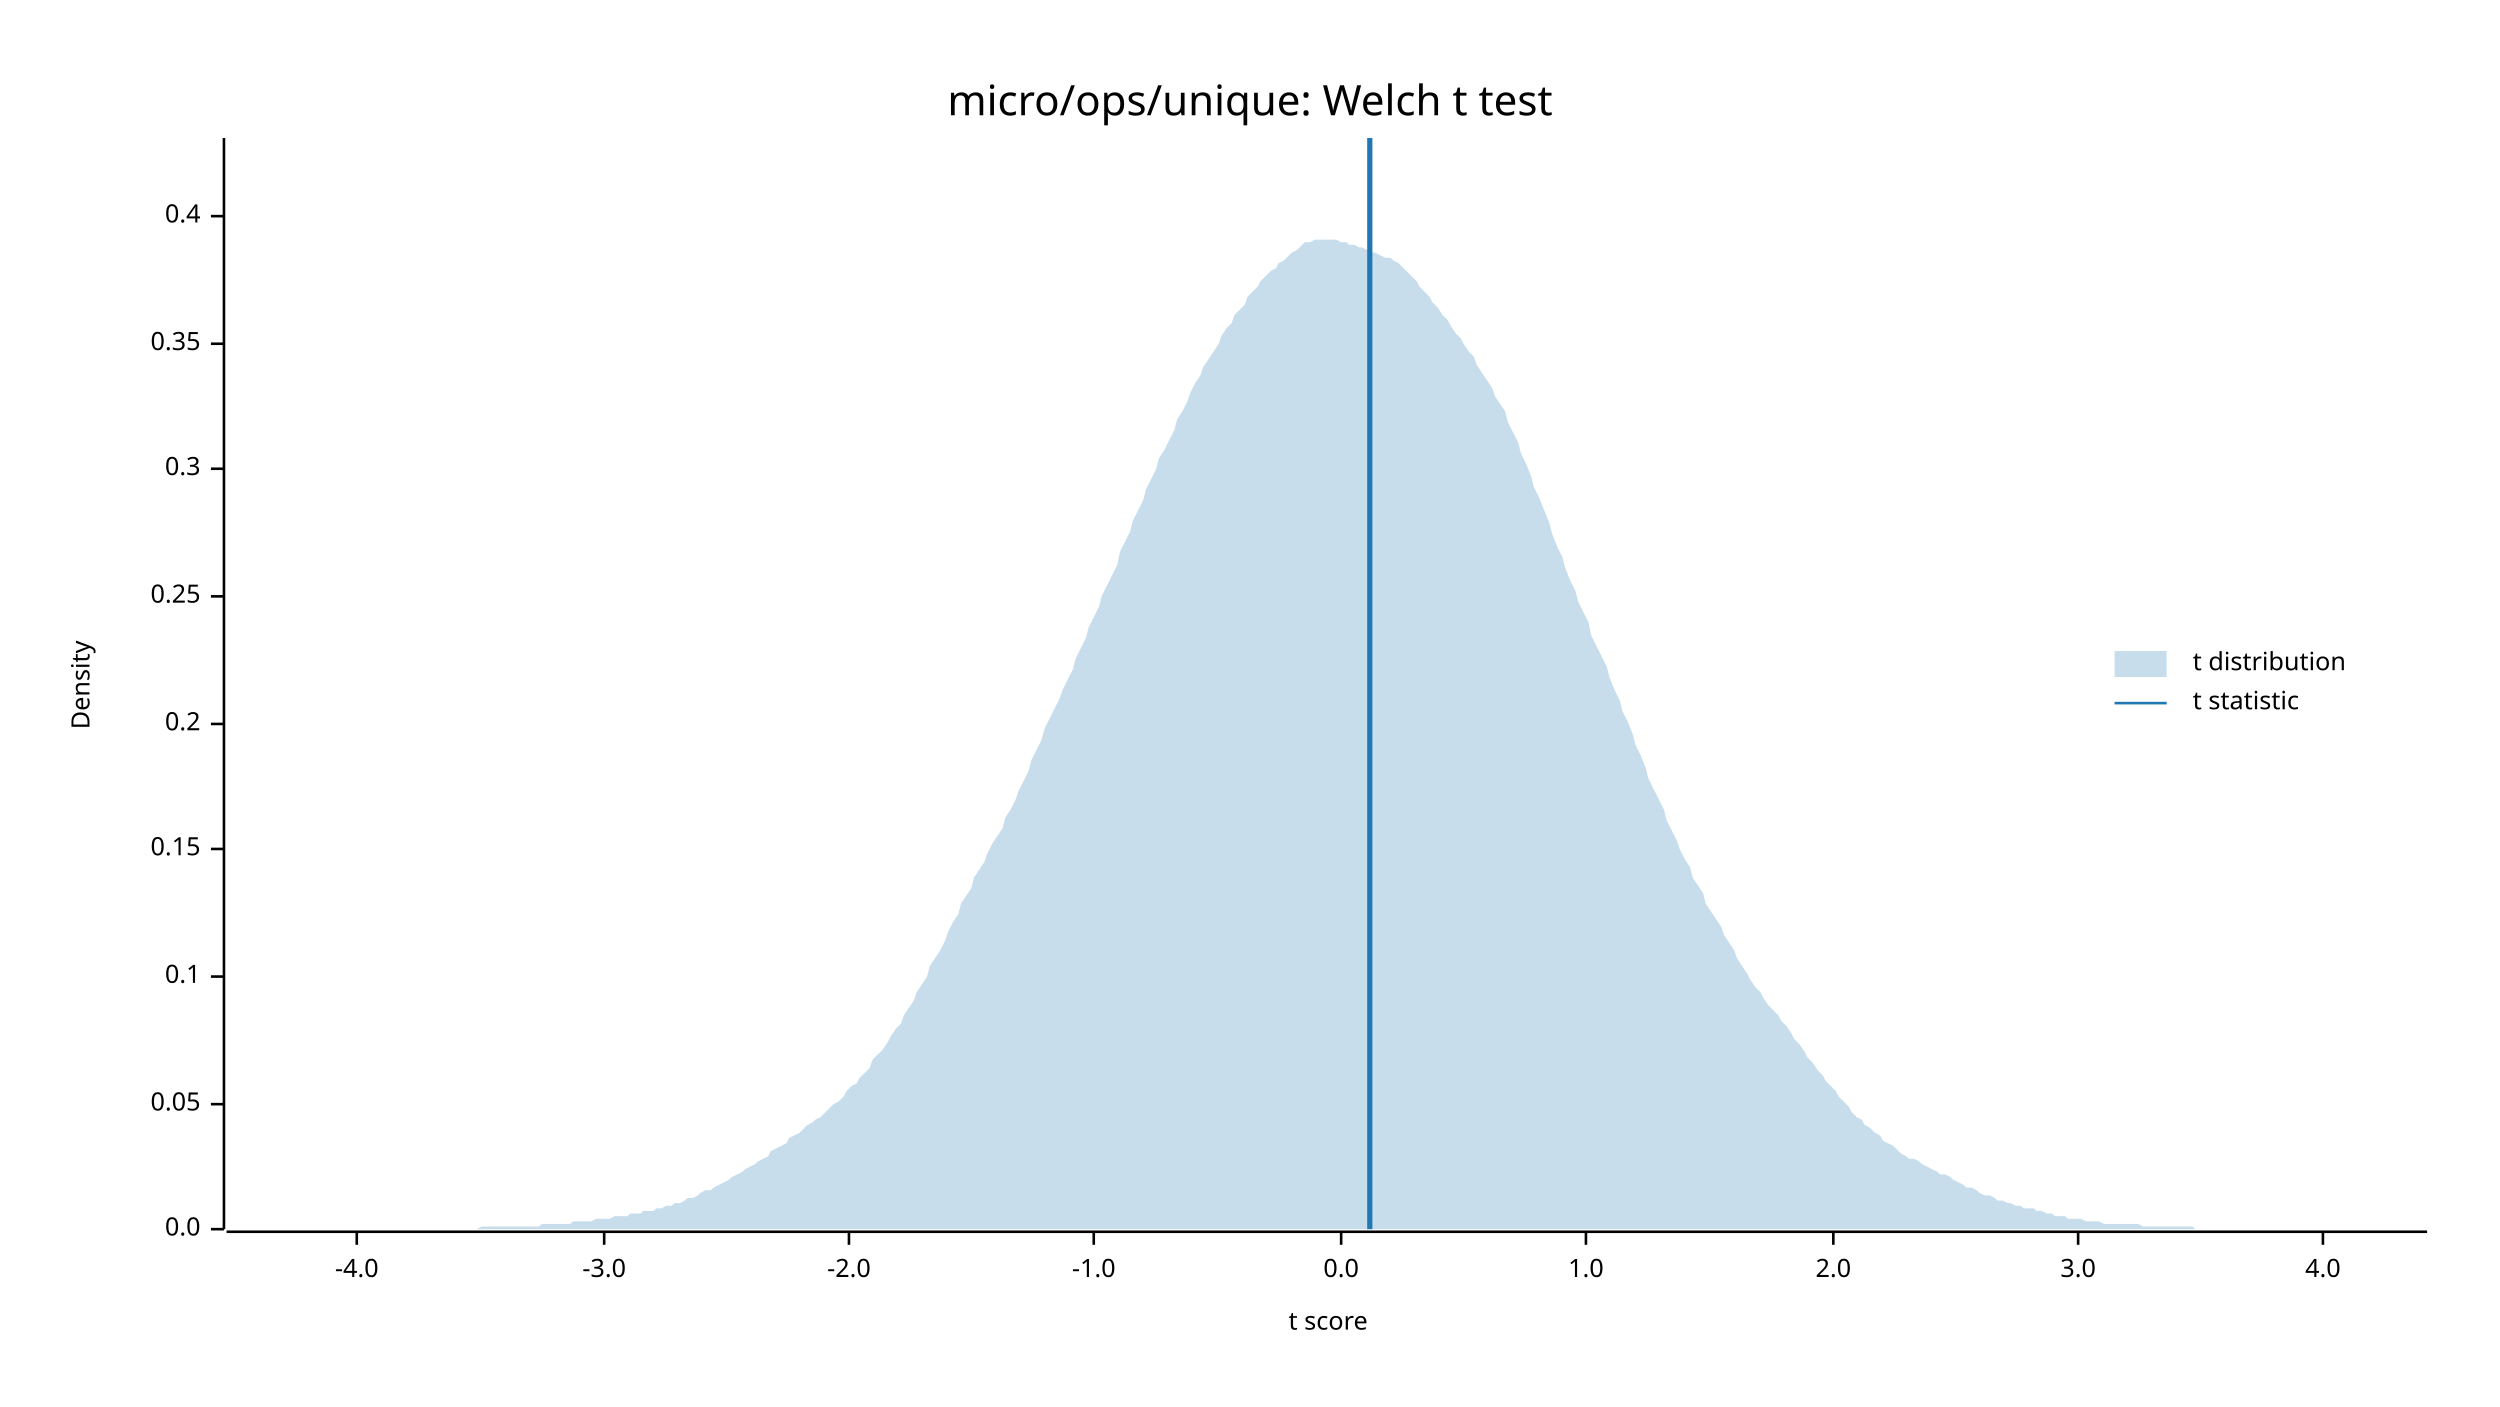
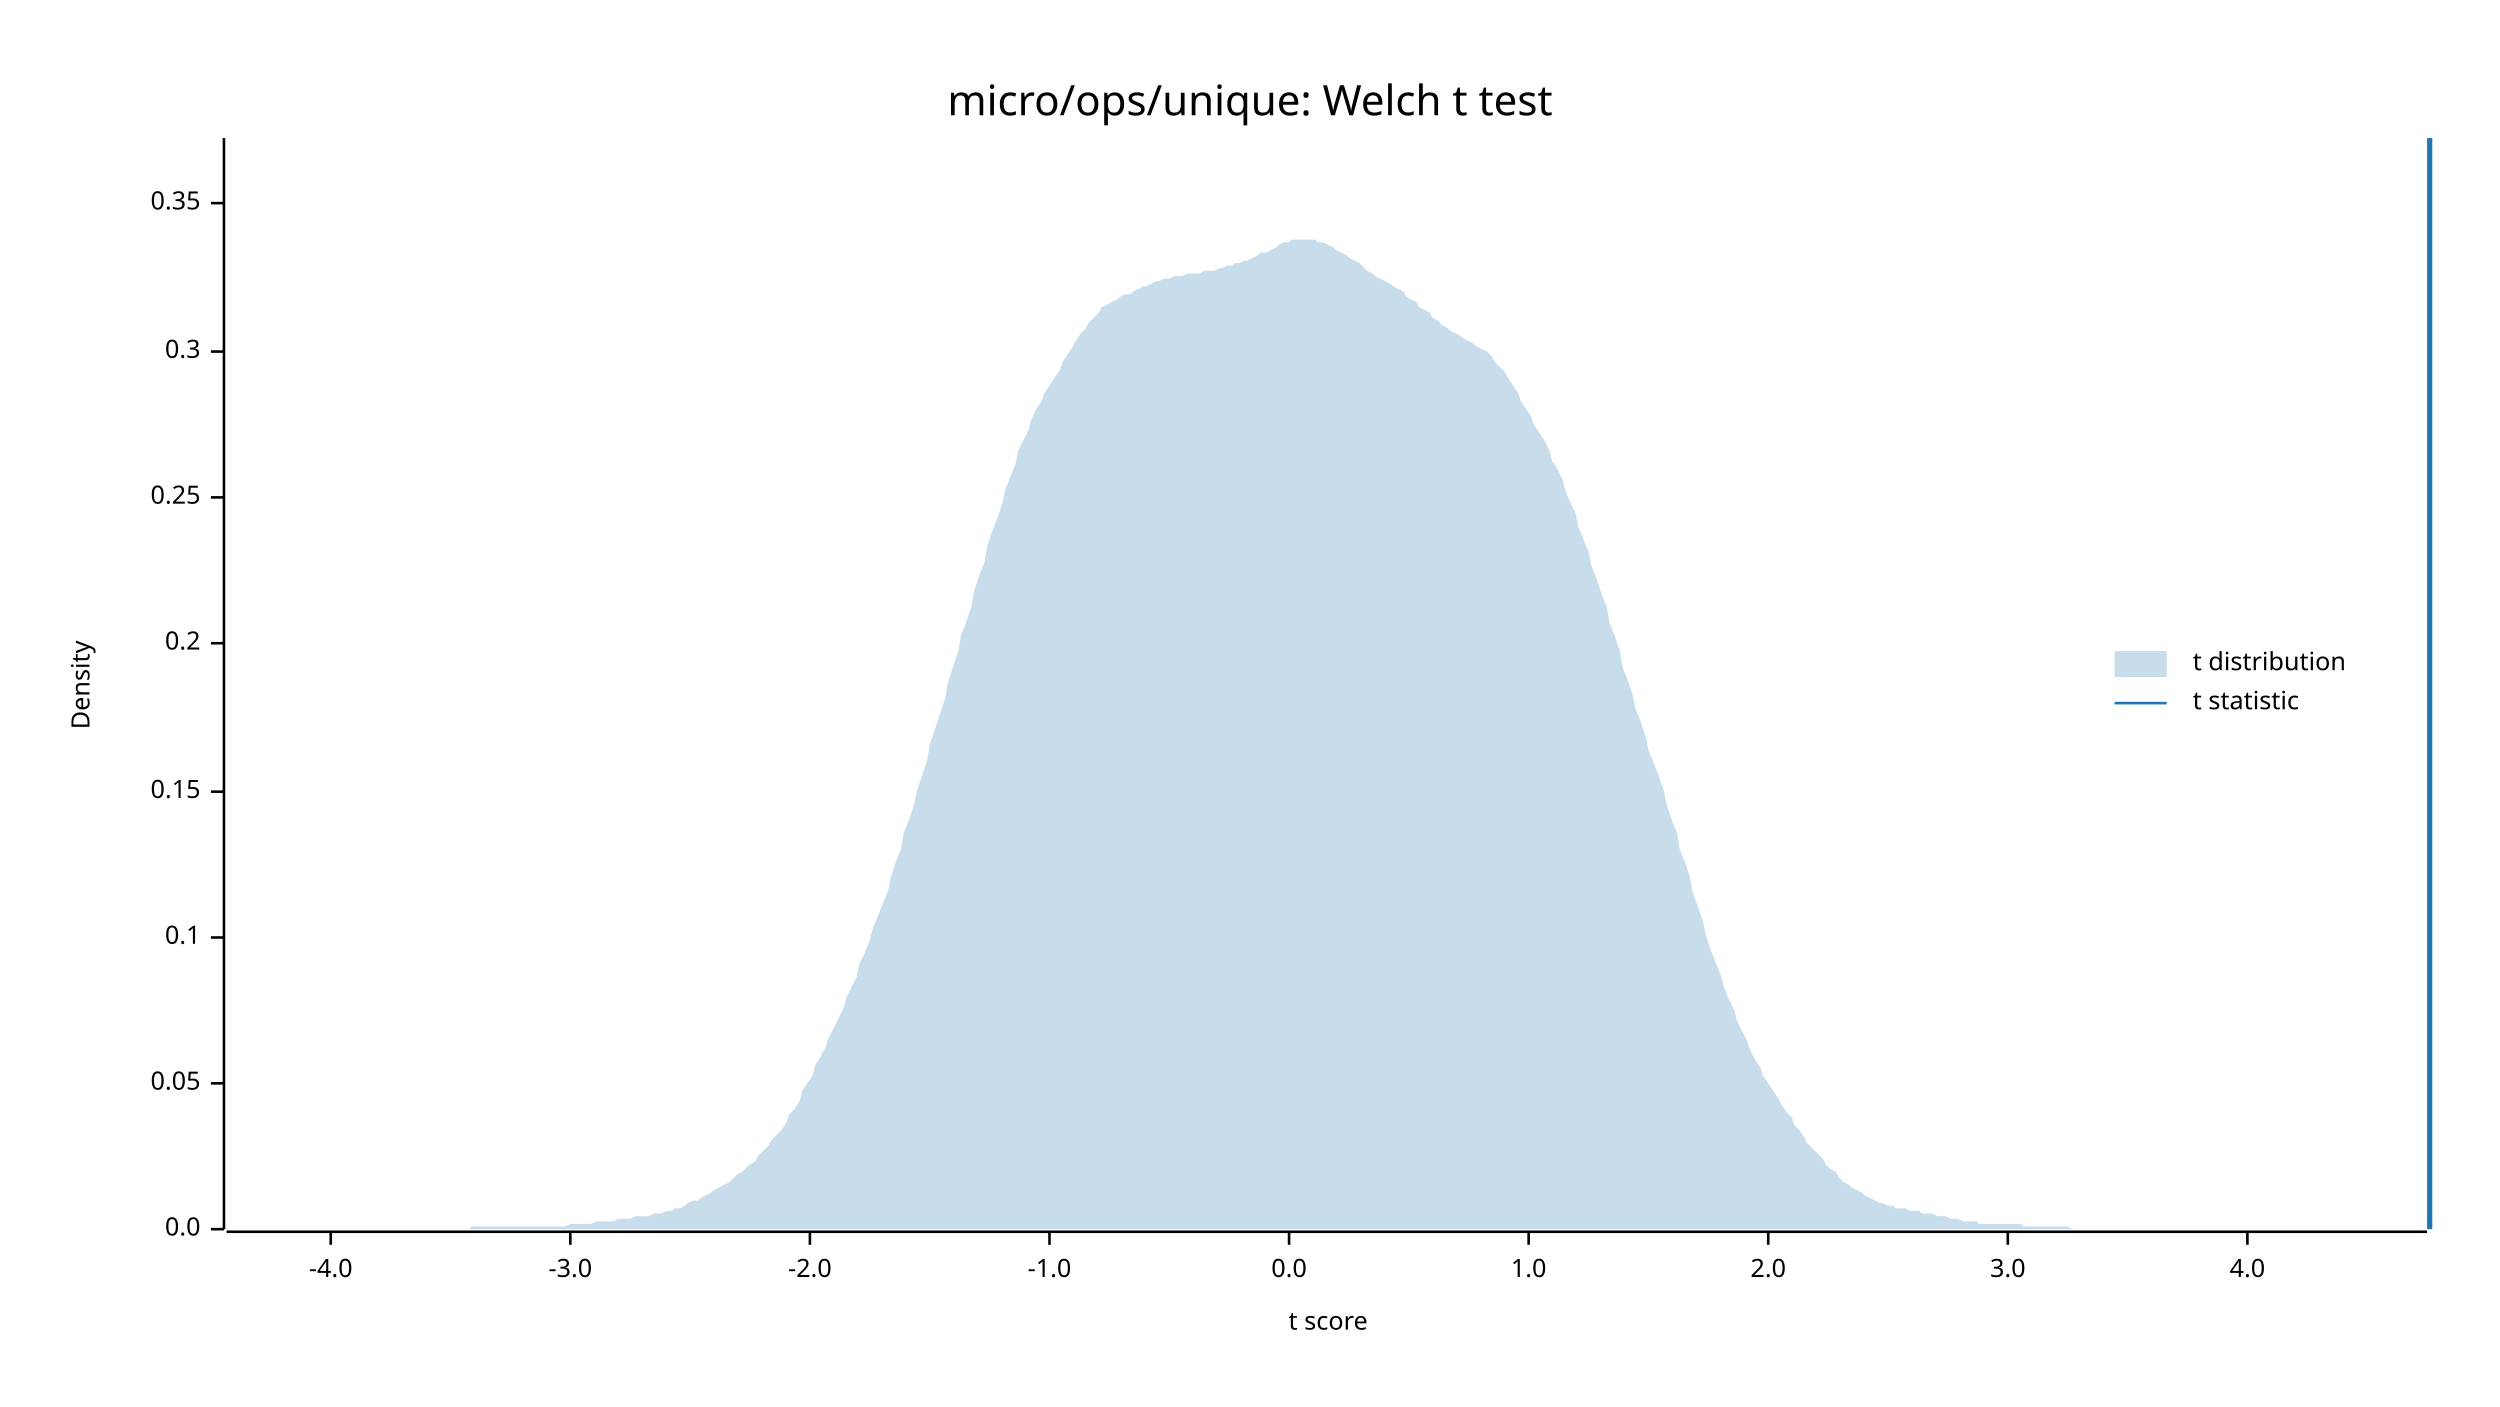
<svg xmlns="http://www.w3.org/2000/svg" width="960" height="540" viewBox="0 0 960 540">
  <text x="480" y="32" dy="0.76em" text-anchor="middle" font-family="sans-serif" font-size="16.129" opacity="1" fill="#000000">
micro/ops/unique: Welch t test
</text>
  <text x="27" y="263" dy="0.76em" text-anchor="middle" font-family="sans-serif" font-size="9.677" opacity="1" fill="#000000" transform="rotate(270, 27, 263)">
Density
</text>
  <text x="510" y="513" dy="-0.5ex" text-anchor="middle" font-family="sans-serif" font-size="9.677" opacity="1" fill="#000000">
t score
</text>
  <polyline fill="none" opacity="1" stroke="#000000" stroke-width="1" points="86,53 86,472 " />
  <text x="77" y="472" dy="0.5ex" text-anchor="end" font-family="sans-serif" font-size="9.677" opacity="1" fill="#000000">
0.0
</text>
  <polyline fill="none" opacity="1" stroke="#000000" stroke-width="1" points="81,472 86,472 " />
-   <text x="77" y="424" dy="0.5ex" text-anchor="end" font-family="sans-serif" font-size="9.677" opacity="1" fill="#000000">
+   <text x="77" y="416" dy="0.5ex" text-anchor="end" font-family="sans-serif" font-size="9.677" opacity="1" fill="#000000">
0.05
</text>
-   <polyline fill="none" opacity="1" stroke="#000000" stroke-width="1" points="81,424 86,424 " />
-   <text x="77" y="375" dy="0.5ex" text-anchor="end" font-family="sans-serif" font-size="9.677" opacity="1" fill="#000000">
+   <polyline fill="none" opacity="1" stroke="#000000" stroke-width="1" points="81,416 86,416 " />
+   <text x="77" y="360" dy="0.5ex" text-anchor="end" font-family="sans-serif" font-size="9.677" opacity="1" fill="#000000">
0.1
</text>
-   <polyline fill="none" opacity="1" stroke="#000000" stroke-width="1" points="81,375 86,375 " />
-   <text x="77" y="326" dy="0.5ex" text-anchor="end" font-family="sans-serif" font-size="9.677" opacity="1" fill="#000000">
+   <polyline fill="none" opacity="1" stroke="#000000" stroke-width="1" points="81,360 86,360 " />
+   <text x="77" y="304" dy="0.5ex" text-anchor="end" font-family="sans-serif" font-size="9.677" opacity="1" fill="#000000">
0.15
</text>
-   <polyline fill="none" opacity="1" stroke="#000000" stroke-width="1" points="81,326 86,326 " />
-   <text x="77" y="278" dy="0.5ex" text-anchor="end" font-family="sans-serif" font-size="9.677" opacity="1" fill="#000000">
+   <polyline fill="none" opacity="1" stroke="#000000" stroke-width="1" points="81,304 86,304 " />
+   <text x="77" y="247" dy="0.5ex" text-anchor="end" font-family="sans-serif" font-size="9.677" opacity="1" fill="#000000">
0.2
</text>
-   <polyline fill="none" opacity="1" stroke="#000000" stroke-width="1" points="81,278 86,278 " />
-   <text x="77" y="229" dy="0.5ex" text-anchor="end" font-family="sans-serif" font-size="9.677" opacity="1" fill="#000000">
+   <polyline fill="none" opacity="1" stroke="#000000" stroke-width="1" points="81,247 86,247 " />
+   <text x="77" y="191" dy="0.5ex" text-anchor="end" font-family="sans-serif" font-size="9.677" opacity="1" fill="#000000">
0.25
</text>
-   <polyline fill="none" opacity="1" stroke="#000000" stroke-width="1" points="81,229 86,229 " />
-   <text x="77" y="180" dy="0.5ex" text-anchor="end" font-family="sans-serif" font-size="9.677" opacity="1" fill="#000000">
+   <polyline fill="none" opacity="1" stroke="#000000" stroke-width="1" points="81,191 86,191 " />
+   <text x="77" y="135" dy="0.5ex" text-anchor="end" font-family="sans-serif" font-size="9.677" opacity="1" fill="#000000">
0.3
</text>
-   <polyline fill="none" opacity="1" stroke="#000000" stroke-width="1" points="81,180 86,180 " />
-   <text x="77" y="132" dy="0.5ex" text-anchor="end" font-family="sans-serif" font-size="9.677" opacity="1" fill="#000000">
+   <polyline fill="none" opacity="1" stroke="#000000" stroke-width="1" points="81,135 86,135 " />
+   <text x="77" y="78" dy="0.5ex" text-anchor="end" font-family="sans-serif" font-size="9.677" opacity="1" fill="#000000">
0.35
</text>
-   <polyline fill="none" opacity="1" stroke="#000000" stroke-width="1" points="81,132 86,132 " />
-   <text x="77" y="83" dy="0.5ex" text-anchor="end" font-family="sans-serif" font-size="9.677" opacity="1" fill="#000000">
- 0.4
- </text>
-   <polyline fill="none" opacity="1" stroke="#000000" stroke-width="1" points="81,83 86,83 " />
+   <polyline fill="none" opacity="1" stroke="#000000" stroke-width="1" points="81,78 86,78 " />
  <polyline fill="none" opacity="1" stroke="#000000" stroke-width="1" points="87,473 932,473 " />
-   <text x="137" y="483" dy="0.76em" text-anchor="middle" font-family="sans-serif" font-size="9.677" opacity="1" fill="#000000">
+   <text x="127" y="483" dy="0.76em" text-anchor="middle" font-family="sans-serif" font-size="9.677" opacity="1" fill="#000000">
-4.0
</text>
-   <polyline fill="none" opacity="1" stroke="#000000" stroke-width="1" points="137,473 137,478 " />
-   <text x="232" y="483" dy="0.76em" text-anchor="middle" font-family="sans-serif" font-size="9.677" opacity="1" fill="#000000">
+   <polyline fill="none" opacity="1" stroke="#000000" stroke-width="1" points="127,473 127,478 " />
+   <text x="219" y="483" dy="0.76em" text-anchor="middle" font-family="sans-serif" font-size="9.677" opacity="1" fill="#000000">
-3.0
</text>
-   <polyline fill="none" opacity="1" stroke="#000000" stroke-width="1" points="232,473 232,478 " />
-   <text x="326" y="483" dy="0.76em" text-anchor="middle" font-family="sans-serif" font-size="9.677" opacity="1" fill="#000000">
+   <polyline fill="none" opacity="1" stroke="#000000" stroke-width="1" points="219,473 219,478 " />
+   <text x="311" y="483" dy="0.76em" text-anchor="middle" font-family="sans-serif" font-size="9.677" opacity="1" fill="#000000">
-2.0
</text>
-   <polyline fill="none" opacity="1" stroke="#000000" stroke-width="1" points="326,473 326,478 " />
-   <text x="420" y="483" dy="0.76em" text-anchor="middle" font-family="sans-serif" font-size="9.677" opacity="1" fill="#000000">
+   <polyline fill="none" opacity="1" stroke="#000000" stroke-width="1" points="311,473 311,478 " />
+   <text x="403" y="483" dy="0.76em" text-anchor="middle" font-family="sans-serif" font-size="9.677" opacity="1" fill="#000000">
-1.0
</text>
-   <polyline fill="none" opacity="1" stroke="#000000" stroke-width="1" points="420,473 420,478 " />
-   <text x="515" y="483" dy="0.76em" text-anchor="middle" font-family="sans-serif" font-size="9.677" opacity="1" fill="#000000">
+   <polyline fill="none" opacity="1" stroke="#000000" stroke-width="1" points="403,473 403,478 " />
+   <text x="495" y="483" dy="0.76em" text-anchor="middle" font-family="sans-serif" font-size="9.677" opacity="1" fill="#000000">
0.0
</text>
-   <polyline fill="none" opacity="1" stroke="#000000" stroke-width="1" points="515,473 515,478 " />
-   <text x="609" y="483" dy="0.76em" text-anchor="middle" font-family="sans-serif" font-size="9.677" opacity="1" fill="#000000">
+   <polyline fill="none" opacity="1" stroke="#000000" stroke-width="1" points="495,473 495,478 " />
+   <text x="587" y="483" dy="0.76em" text-anchor="middle" font-family="sans-serif" font-size="9.677" opacity="1" fill="#000000">
1.0
</text>
-   <polyline fill="none" opacity="1" stroke="#000000" stroke-width="1" points="609,473 609,478 " />
-   <text x="704" y="483" dy="0.76em" text-anchor="middle" font-family="sans-serif" font-size="9.677" opacity="1" fill="#000000">
+   <polyline fill="none" opacity="1" stroke="#000000" stroke-width="1" points="587,473 587,478 " />
+   <text x="679" y="483" dy="0.76em" text-anchor="middle" font-family="sans-serif" font-size="9.677" opacity="1" fill="#000000">
2.0
</text>
-   <polyline fill="none" opacity="1" stroke="#000000" stroke-width="1" points="704,473 704,478 " />
-   <text x="798" y="483" dy="0.76em" text-anchor="middle" font-family="sans-serif" font-size="9.677" opacity="1" fill="#000000">
+   <polyline fill="none" opacity="1" stroke="#000000" stroke-width="1" points="679,473 679,478 " />
+   <text x="771" y="483" dy="0.76em" text-anchor="middle" font-family="sans-serif" font-size="9.677" opacity="1" fill="#000000">
3.0
</text>
-   <polyline fill="none" opacity="1" stroke="#000000" stroke-width="1" points="798,473 798,478 " />
-   <text x="892" y="483" dy="0.76em" text-anchor="middle" font-family="sans-serif" font-size="9.677" opacity="1" fill="#000000">
+   <polyline fill="none" opacity="1" stroke="#000000" stroke-width="1" points="771,473 771,478 " />
+   <text x="863" y="483" dy="0.76em" text-anchor="middle" font-family="sans-serif" font-size="9.677" opacity="1" fill="#000000">
4.0
</text>
-   <polyline fill="none" opacity="1" stroke="#000000" stroke-width="1" points="892,473 892,478 " />
-   <polygon opacity="0.25" fill="#1F78B4" points="87,472 88,472 90,472 92,472 93,472 95,472 97,472 98,472 100,472 102,472 103,472 105,472 107,472 109,472 110,472 112,472 114,472 115,472 117,472 119,472 120,472 122,472 124,472 125,472 127,472 129,472 131,472 132,472 134,472 136,472 137,472 139,472 141,472 142,472 144,472 146,472 147,472 149,472 151,472 153,472 154,472 156,472 158,472 159,472 161,472 163,472 164,472 166,472 168,472 169,472 171,472 173,472 175,472 176,472 178,472 180,472 181,472 183,472 185,471 186,471 188,471 190,471 191,471 193,471 195,471 197,471 198,471 200,471 202,471 203,471 205,471 207,471 208,470 210,470 212,470 214,470 215,470 217,470 219,470 220,469 222,469 224,469 225,469 227,469 229,468 230,468 232,468 234,468 236,467 237,467 239,467 241,467 242,466 244,466 246,466 247,465 249,465 251,465 252,464 254,464 256,463 258,463 259,462 261,462 263,461 264,460 266,460 268,459 269,458 271,457 273,457 274,456 276,455 278,454 280,453 281,452 283,451 285,450 286,449 288,448 290,447 291,446 293,445 295,444 296,442 298,441 300,440 302,439 303,437 305,436 307,435 308,434 310,432 312,431 313,430 315,429 317,427 318,426 320,424 322,423 324,421 325,419 327,417 329,416 330,414 332,412 334,410 335,407 337,405 339,403 341,400 342,398 344,395 346,393 347,390 349,387 351,384 352,381 354,378 356,375 357,371 359,368 361,365 363,361 364,358 366,354 368,351 369,347 371,344 373,341 374,337 376,334 378,331 379,328 381,324 383,321 385,318 386,314 388,311 390,307 391,304 393,300 395,296 396,292 398,288 400,284 401,280 403,276 405,272 407,268 408,265 410,261 412,257 413,253 415,249 417,245 418,241 420,237 422,233 423,229 425,225 427,221 429,217 430,212 432,208 434,204 435,200 437,196 439,192 440,188 442,184 444,180 445,176 447,173 449,169 451,165 452,161 454,158 456,154 457,151 459,147 461,144 462,141 464,138 466,135 468,132 469,129 471,126 473,124 474,121 476,119 478,117 479,114 481,112 483,110 484,108 486,106 488,104 490,103 491,101 493,100 495,98 496,97 498,96 500,94 501,93 503,93 505,92 506,92 508,92 510,92 512,92 513,92 515,93 517,93 518,94 520,94 522,95 523,95 525,96 527,97 528,97 530,98 532,99 534,99 535,100 537,101 539,103 540,104 542,106 544,108 545,110 547,112 549,114 550,116 552,118 554,121 556,123 557,125 559,128 561,130 562,132 564,135 566,137 567,140 569,143 571,146 573,149 574,152 576,155 578,158 579,162 581,166 583,170 584,174 586,178 588,183 589,187 591,191 593,196 595,201 596,205 598,210 600,214 601,218 603,223 605,227 606,231 608,235 610,239 611,244 613,248 615,252 617,256 618,260 620,265 622,269 623,273 625,277 627,282 628,286 630,290 632,295 633,299 635,303 637,307 639,311 640,315 642,319 644,323 645,326 647,330 649,333 650,337 652,340 654,343 655,347 657,350 659,353 661,356 662,359 664,362 666,365 667,368 669,371 671,374 672,376 674,379 676,381 677,383 679,386 681,388 683,390 684,392 686,394 688,397 689,399 691,401 693,404 694,406 696,408 698,411 700,413 701,415 703,417 705,419 706,421 708,423 710,425 711,427 713,429 715,430 716,432 718,433 720,435 722,436 723,438 725,439 727,440 728,441 730,443 732,444 733,445 735,445 737,446 738,447 740,448 742,449 744,450 745,451 747,451 749,452 750,453 752,454 754,455 755,456 757,456 759,457 760,458 762,459 764,459 766,460 767,461 769,461 771,462 772,462 774,463 776,463 777,464 779,464 781,464 782,465 784,465 786,466 788,466 789,467 791,467 793,467 794,468 796,468 798,468 799,468 801,469 803,469 804,469 806,469 808,470 810,470 811,470 813,470 815,470 816,470 818,470 820,470 821,470 823,471 825,471 827,471 828,471 830,471 832,471 833,471 835,471 837,471 838,471 840,471 842,471 843,472 845,472 847,472 849,472 850,472 852,472 854,472 855,472 857,472 859,472 860,472 862,472 864,472 865,472 867,472 869,472 871,472 872,472 874,472 876,472 877,472 879,472 881,472 882,472 884,472 886,472 887,472 889,472 891,472 893,472 894,472 896,472 898,472 899,472 901,472 903,472 904,472 906,472 908,472 909,472 911,472 913,472 915,472 916,472 918,472 920,472 921,472 923,472 925,472 926,472 928,472 930,472 932,472 932,472 87,472 " />
-   <polyline fill="none" opacity="1" stroke="#1F78B4" stroke-width="2" points="526,472 526,53 " />
+   <polyline fill="none" opacity="1" stroke="#000000" stroke-width="1" points="863,473 863,478 " />
+   <polygon opacity="0.25" fill="#1F78B4" points="87,472 88,472 90,472 92,472 93,472 95,472 97,472 98,472 100,472 102,472 103,472 105,472 107,472 109,472 110,472 112,472 114,472 115,472 117,472 119,472 120,472 122,472 124,472 125,472 127,472 129,472 131,472 132,472 134,472 136,472 137,472 139,472 141,472 142,472 144,472 146,472 147,472 149,472 151,472 153,472 154,472 156,472 158,472 159,472 161,472 163,472 164,472 166,472 168,472 169,472 171,472 173,472 175,472 176,472 178,472 180,472 181,471 183,471 185,471 186,471 188,471 190,471 191,471 193,471 195,471 197,471 198,471 200,471 202,471 203,471 205,471 207,471 208,471 210,471 212,471 214,471 215,471 217,471 219,470 220,470 222,470 224,470 225,470 227,470 229,469 230,469 232,469 234,469 236,469 237,468 239,468 241,468 242,468 244,467 246,467 247,467 249,467 251,466 252,466 254,466 256,465 258,465 259,464 261,464 263,463 264,462 266,461 268,461 269,460 271,459 273,458 274,457 276,456 278,455 280,454 281,453 283,451 285,450 286,449 288,447 290,446 291,444 293,442 295,440 296,438 298,436 300,434 302,431 303,428 305,426 307,423 308,419 310,416 312,413 313,409 315,406 317,402 318,399 320,395 322,391 324,387 325,383 327,379 329,375 330,370 332,366 334,361 335,357 337,352 339,347 341,342 342,337 344,331 346,326 347,320 349,315 351,309 352,304 354,298 356,292 357,286 359,280 361,274 363,268 364,262 366,256 368,250 369,244 371,239 373,233 374,227 376,221 378,216 379,210 381,204 383,199 385,193 386,188 388,183 390,178 391,173 393,169 395,165 396,161 398,157 400,154 401,151 403,148 405,145 407,142 408,139 410,136 412,133 413,131 415,128 417,126 418,124 420,122 422,120 423,118 425,117 427,116 429,115 430,114 432,113 434,113 435,112 437,111 439,110 440,110 442,109 444,108 445,108 447,107 449,107 451,106 452,106 454,106 456,105 457,105 459,105 461,105 462,104 464,104 466,104 468,103 469,103 471,102 473,102 474,101 476,101 478,100 479,100 481,99 483,98 484,97 486,97 488,96 490,95 491,94 493,93 495,93 496,92 498,92 500,92 501,92 503,92 505,92 506,93 508,93 510,94 512,95 513,96 515,97 517,98 518,99 520,100 522,101 523,102 525,104 527,105 528,106 530,107 532,108 534,109 535,110 537,111 539,112 540,114 542,115 544,116 545,118 547,119 549,120 550,122 552,123 554,125 556,126 557,127 559,128 561,129 562,130 564,131 566,132 567,133 569,134 571,135 573,137 574,139 576,141 578,143 579,145 581,148 583,151 584,154 586,157 588,160 589,163 591,166 593,169 595,173 596,177 598,180 600,184 601,188 603,193 605,197 606,202 608,207 610,212 611,217 613,222 615,228 617,233 618,239 620,244 622,250 623,256 625,261 627,267 628,272 630,277 632,283 633,288 635,293 637,298 639,304 640,309 642,315 644,320 645,326 647,331 649,337 650,343 652,348 654,354 655,359 657,365 659,370 661,375 662,379 664,384 666,388 667,392 669,396 671,400 672,403 674,407 676,410 677,413 679,416 681,419 683,422 684,424 686,427 688,429 689,432 691,434 693,437 694,439 696,441 698,443 700,445 701,447 703,449 705,450 706,452 708,454 710,455 711,456 713,457 715,458 716,459 718,460 720,461 722,462 723,462 725,463 727,463 728,464 730,464 732,464 733,465 735,465 737,465 738,466 740,466 742,466 744,467 745,467 747,467 749,468 750,468 752,468 754,469 755,469 757,469 759,469 760,470 762,470 764,470 766,470 767,470 769,470 771,470 772,470 774,470 776,470 777,471 779,471 781,471 782,471 784,471 786,471 788,471 789,471 791,471 793,471 794,471 796,472 798,472 799,472 801,472 803,472 804,472 806,472 808,472 810,472 811,472 813,472 815,472 816,472 818,472 820,472 821,472 823,472 825,472 827,472 828,472 830,472 832,472 833,472 835,472 837,472 838,472 840,472 842,472 843,472 845,472 847,472 849,472 850,472 852,472 854,472 855,472 857,472 859,472 860,472 862,472 864,472 865,472 867,472 869,472 871,472 872,472 874,472 876,472 877,472 879,472 881,472 882,472 884,472 886,472 887,472 889,472 891,472 893,472 894,472 896,472 898,472 899,472 901,472 903,472 904,472 906,472 908,472 909,472 911,472 913,472 915,472 916,472 918,472 920,472 921,472 923,472 925,472 926,472 928,472 930,472 932,472 932,472 87,472 " />
+   <polyline fill="none" opacity="1" stroke="#1F78B4" stroke-width="2" points="933,472 933,53 " />
  <text x="842" y="250" dy="0.76em" text-anchor="start" font-family="sans-serif" font-size="9.677" opacity="1" fill="#000000">
t distribution
</text>
  <text x="842" y="265" dy="0.76em" text-anchor="start" font-family="sans-serif" font-size="9.677" opacity="1" fill="#000000">
t statistic
</text>
  <rect x="812" y="250" width="20" height="10" opacity="0.25" fill="#1F78B4" stroke="none" />
  <polyline fill="none" opacity="1" stroke="#1F78B4" stroke-width="1" points="812,270 832,270 " />
</svg>
